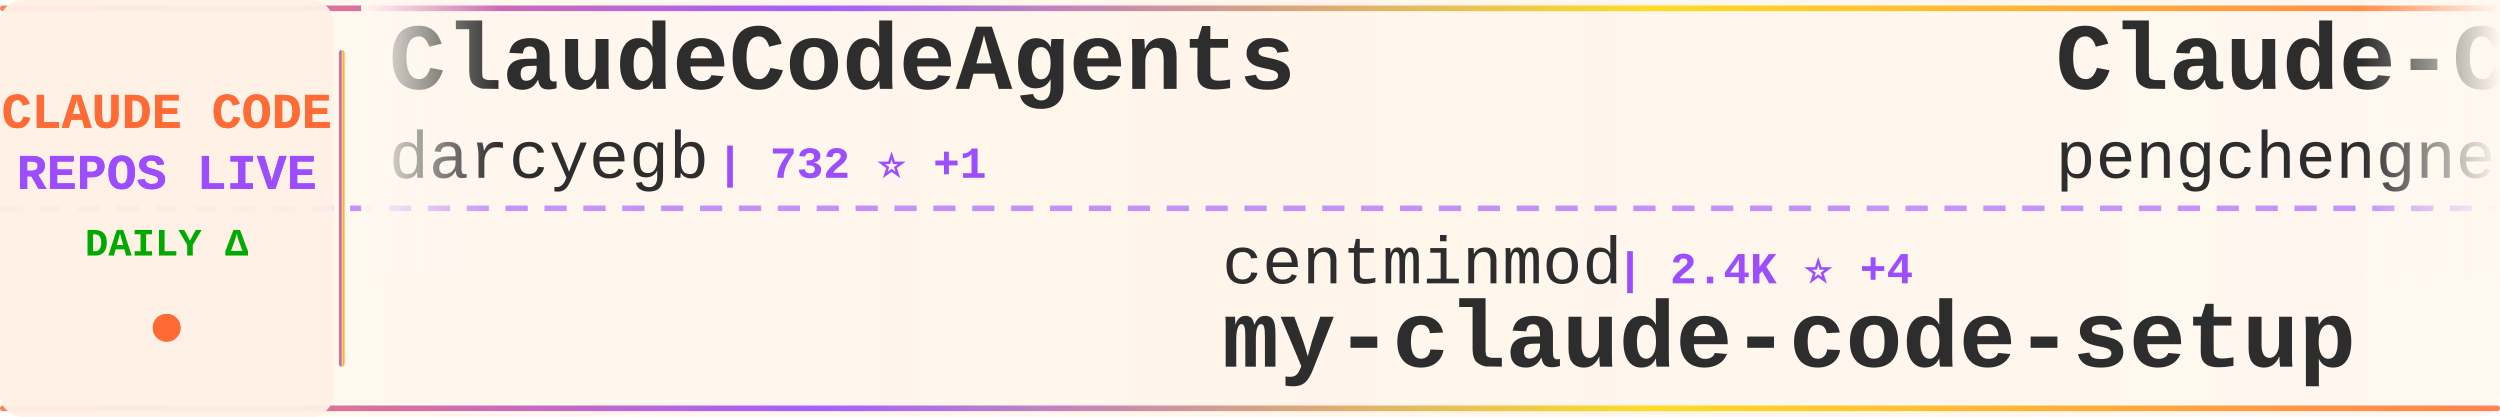
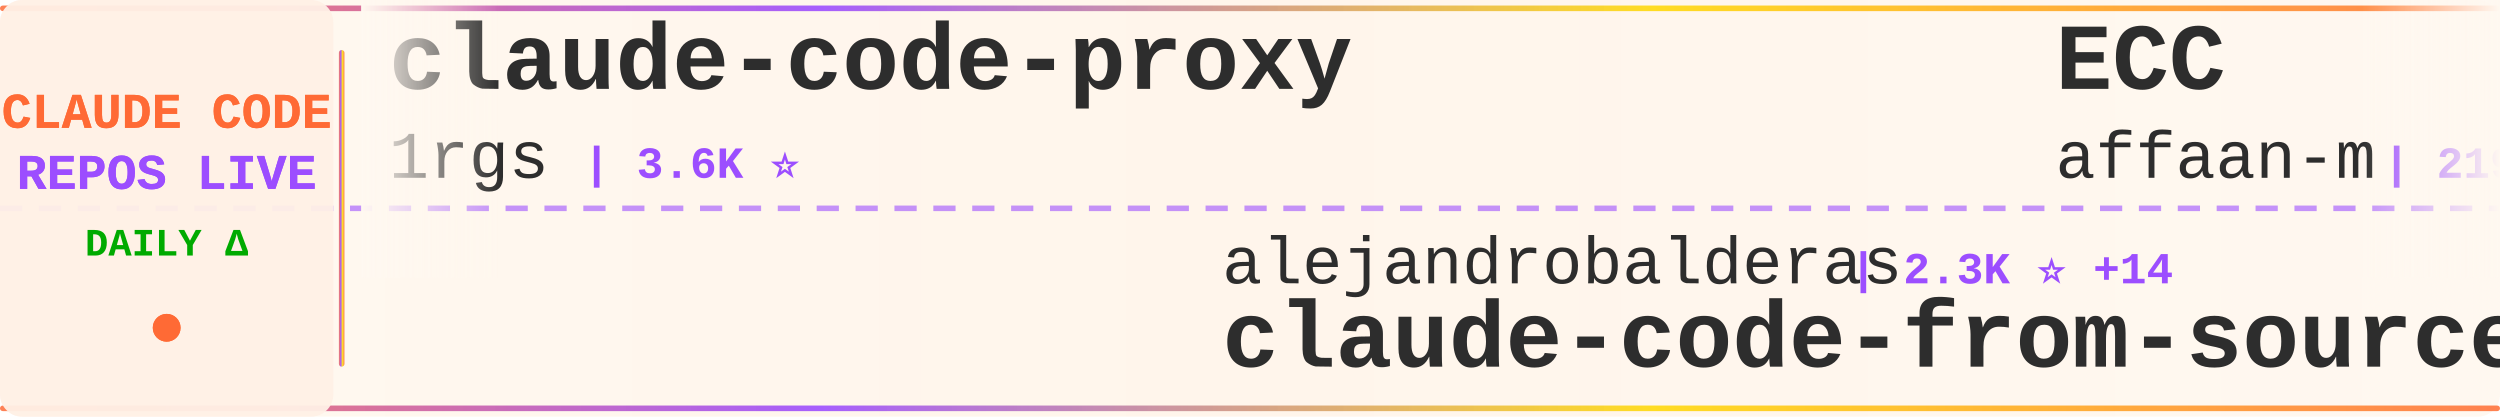
<svg xmlns="http://www.w3.org/2000/svg" width="900" height="150">
  <defs>
    <linearGradient id="tickerBg" x1="0%" y1="0%" x2="100%" y2="0%">
      <stop offset="0%" style="stop-color:#fff8f0;stop-opacity:0.98" />
      <stop offset="50%" style="stop-color:#fff5eb;stop-opacity:1" />
      <stop offset="100%" style="stop-color:#fff8f0;stop-opacity:0.98" />
    </linearGradient>
    <linearGradient id="borderGrad" x1="0%" y1="0%" x2="100%" y2="0%">
      <stop offset="0%" style="stop-color:#FF6B35;stop-opacity:0.85">
        <animate attributeName="stop-opacity" values="0.85;1;0.85" dur="2s" repeatCount="indefinite" />
      </stop>
      <stop offset="33%" style="stop-color:#9C4EFF;stop-opacity:0.9">
        <animate attributeName="stop-opacity" values="0.9;1;0.9" dur="2.2s" repeatCount="indefinite" />
      </stop>
      <stop offset="66%" style="stop-color:#FFD700;stop-opacity:0.85">
        <animate attributeName="stop-opacity" values="0.85;1;0.85" dur="1.8s" repeatCount="indefinite" />
      </stop>
      <stop offset="100%" style="stop-color:#FF6B35;stop-opacity:0.85">
        <animate attributeName="stop-opacity" values="0.85;1;0.85" dur="2s" repeatCount="indefinite" />
      </stop>
    </linearGradient>
    <filter id="textGlow">
      <feGaussianBlur stdDeviation="0.15" result="coloredBlur" />
      <feMerge>
        <feMergeNode in="coloredBlur" />
        <feMergeNode in="SourceGraphic" />
      </feMerge>
    </filter>
    <filter id="metricGlow">
      <feGaussianBlur stdDeviation="0.2" result="coloredBlur" />
      <feMerge>
        <feMergeNode in="coloredBlur" />
        <feMergeNode in="SourceGraphic" />
      </feMerge>
    </filter>
    <linearGradient id="leftFade" x1="0%" y1="0%" x2="100%" y2="0%">
      <stop offset="0%" style="stop-color:#fff8f0;stop-opacity:1" />
      <stop offset="100%" style="stop-color:#fff8f0;stop-opacity:0" />
    </linearGradient>
    <linearGradient id="rightFade" x1="0%" y1="0%" x2="100%" y2="0%">
      <stop offset="0%" style="stop-color:#fff8f0;stop-opacity:0" />
      <stop offset="100%" style="stop-color:#fff8f0;stop-opacity:1" />
    </linearGradient>
  </defs>
  <rect width="900" height="150" fill="url(#tickerBg)" rx="8" />
  <rect x="0" y="2" width="900" height="2" fill="url(#borderGrad)" rx="1" />
  <rect x="0" y="146" width="900" height="2" fill="url(#borderGrad)" rx="1" />
  <line x1="0" y1="75" x2="900" y2="75" stroke="#9C4EFF" stroke-width="2" stroke-dasharray="8 6" opacity="0.6" />
  <rect x="0" y="0" width="120" height="150" fill="#fff0e6" opacity="0.95" rx="8" />
  <text x="60" y="46" font-family="'Courier New', monospace" font-size="18" font-weight="bold" fill="#FF6B35" text-anchor="middle" filter="url(#textGlow)">
    CLAUDE CODE
  </text>
  <text x="60" y="68" font-family="'Courier New', monospace" font-size="18" font-weight="bold" fill="#9C4EFF" text-anchor="middle" filter="url(#textGlow)">
    REPOS LIVE
  </text>
  <text x="60" y="92" font-family="'Courier New', monospace" font-size="14" font-weight="bold" fill="#00aa00" text-anchor="middle">
    DAILY Δ
  </text>
  <circle cx="60" cy="118" r="5" fill="#FF6B35" filter="url(#metricGlow)">
    <animate attributeName="r" values="4;6;4" dur="1.5s" repeatCount="indefinite" />
    <animate attributeName="opacity" values="0.6;1;0.6" dur="1.5s" repeatCount="indefinite" />
  </circle>
  <rect x="122" y="18" width="2" height="114" fill="url(#borderGrad)" rx="1" />
  <clipPath id="tickerClip">
    <rect x="130" y="0" width="770" height="150" />
  </clipPath>
  <g clip-path="url(#tickerClip)">
    <g id="tickerItems">
      <animateTransform attributeName="transform" attributeType="XML" type="translate" from="0 0" to="-3000 0" dur="54s" repeatCount="indefinite" />
      <g transform="translate(0, 0)">
-         <text x="140" y="32" font-family="'Courier New', monospace" font-size="34" font-weight="bold" fill="#2d2d2d">ClaudeCodeAgents</text>
-         <text x="140" y="64" font-family="'Courier New', monospace" font-size="24" font-weight="normal" fill="#2d2d2d" opacity="1.0">darcyegb</text>
-         <text x="258" y="64" font-family="'Courier New', monospace" font-size="16" font-weight="bold" fill="#9C4EFF"> | 732 ⭐ +1</text>
+         <text x="140" y="32" font-family="'Courier New', monospace" font-size="34" font-weight="bold" fill="#2d2d2d">claude-code-proxy</text>
+         <text x="140" y="64" font-family="'Courier New', monospace" font-size="24" font-weight="normal" fill="#2d2d2d" opacity="1.0">1rgs</text>
+         <text x="210" y="64" font-family="'Courier New', monospace" font-size="16" font-weight="bold" fill="#9C4EFF"> | 3.6K ⭐</text>
      </g>
      <g transform="translate(300, 0)">
-         <text x="140" y="102" font-family="'Courier New', monospace" font-size="24" font-weight="normal" fill="#2d2d2d" opacity="1.0">centminmod</text>
-         <text x="282" y="102" font-family="'Courier New', monospace" font-size="16" font-weight="bold" fill="#9C4EFF"> | 2.4K ⭐ +4</text>
-         <text x="140" y="132" font-family="'Courier New', monospace" font-size="34" font-weight="bold" fill="#2d2d2d">my-claude-code-setup</text>
+         <text x="140" y="102" font-family="'Courier New', monospace" font-size="24" font-weight="normal" fill="#2d2d2d" opacity="1.0">alejandrobalderas</text>
+         <text x="366" y="102" font-family="'Courier New', monospace" font-size="16" font-weight="bold" fill="#9C4EFF"> | 2.3K ⭐ +14</text>
+         <text x="140" y="132" font-family="'Courier New', monospace" font-size="34" font-weight="bold" fill="#2d2d2d">claude-code-from-source</text>
      </g>
      <g transform="translate(600, 0)">
-         <text x="140" y="32" font-family="'Courier New', monospace" font-size="34" font-weight="bold" fill="#2d2d2d">Claude-Code</text>
-         <text x="140" y="64" font-family="'Courier New', monospace" font-size="24" font-weight="normal" fill="#2d2d2d" opacity="1.0">pengchengneo</text>
-         <text x="306" y="64" font-family="'Courier New', monospace" font-size="16" font-weight="bold" fill="#9C4EFF"> | 1.6K ⭐ +2</text>
+         <text x="140" y="32" font-family="'Courier New', monospace" font-size="34" font-weight="bold" fill="#2d2d2d">ECC</text>
+         <text x="140" y="64" font-family="'Courier New', monospace" font-size="24" font-weight="normal" fill="#2d2d2d" opacity="1.0">affaan-m</text>
+         <text x="258" y="64" font-family="'Courier New', monospace" font-size="16" font-weight="bold" fill="#9C4EFF"> | 219.3K ⭐ +510</text>
      </g>
      <g transform="translate(900, 0)">
-         <text x="140" y="102" font-family="'Courier New', monospace" font-size="24" font-weight="normal" fill="#2d2d2d" opacity="1.0">shanraisshan</text>
-         <text x="306" y="102" font-family="'Courier New', monospace" font-size="16" font-weight="bold" fill="#9C4EFF"> | 58.5K ⭐ +64</text>
-         <text x="140" y="132" font-family="'Courier New', monospace" font-size="34" font-weight="bold" fill="#2d2d2d">claude-code-best-practic...</text>
+         <text x="140" y="102" font-family="'Courier New', monospace" font-size="24" font-weight="normal" fill="#2d2d2d" opacity="1.0">Maciek-roboblog</text>
+         <text x="342" y="102" font-family="'Courier New', monospace" font-size="16" font-weight="bold" fill="#9C4EFF"> | 8.2K ⭐ +9</text>
+         <text x="140" y="132" font-family="'Courier New', monospace" font-size="34" font-weight="bold" fill="#2d2d2d">Claude-Code-Usage-Monito...</text>
      </g>
      <g transform="translate(1200, 0)">
-         <text x="140" y="32" font-family="'Courier New', monospace" font-size="34" font-weight="bold" fill="#2d2d2d">claude-code-workflows</text>
-         <text x="140" y="64" font-family="'Courier New', monospace" font-size="24" font-weight="normal" fill="#2d2d2d" opacity="1.0">OneRedOak</text>
-         <text x="270" y="64" font-family="'Courier New', monospace" font-size="16" font-weight="bold" fill="#9C4EFF"> | 3.8K ⭐ +3</text>
+         <text x="140" y="32" font-family="'Courier New', monospace" font-size="34" font-weight="bold" fill="#2d2d2d">claude-code-source-build</text>
+         <text x="140" y="64" font-family="'Courier New', monospace" font-size="24" font-weight="normal" fill="#2d2d2d" opacity="1.0">andrew-kramer-inno</text>
+         <text x="378" y="64" font-family="'Courier New', monospace" font-size="16" font-weight="bold" fill="#9C4EFF"> | 589 ⭐</text>
      </g>
      <g transform="translate(1500, 0)">
-         <text x="140" y="102" font-family="'Courier New', monospace" font-size="24" font-weight="normal" fill="#2d2d2d" opacity="1.0">Cranot</text>
-         <text x="234" y="102" font-family="'Courier New', monospace" font-size="16" font-weight="bold" fill="#9C4EFF"> | 2.8K ⭐ +3</text>
-         <text x="140" y="132" font-family="'Courier New', monospace" font-size="34" font-weight="bold" fill="#2d2d2d">claude-code-guide</text>
+         <text x="140" y="102" font-family="'Courier New', monospace" font-size="24" font-weight="normal" fill="#2d2d2d" opacity="1.0">musistudio</text>
+         <text x="282" y="102" font-family="'Courier New', monospace" font-size="16" font-weight="bold" fill="#9C4EFF"> | 35.2K ⭐ +32</text>
+         <text x="140" y="132" font-family="'Courier New', monospace" font-size="34" font-weight="bold" fill="#2d2d2d">claude-code-router</text>
      </g>
      <g transform="translate(1800, 0)">
-         <text x="140" y="32" font-family="'Courier New', monospace" font-size="34" font-weight="bold" fill="#2d2d2d">claude-code-security-rev...</text>
-         <text x="140" y="64" font-family="'Courier New', monospace" font-size="24" font-weight="normal" fill="#2d2d2d" opacity="1.0">anthropics</text>
-         <text x="282" y="64" font-family="'Courier New', monospace" font-size="16" font-weight="bold" fill="#9C4EFF"> | 5.3K ⭐ +9</text>
+         <text x="140" y="32" font-family="'Courier New', monospace" font-size="34" font-weight="bold" fill="#2d2d2d">how-claude-code-works</text>
+         <text x="140" y="64" font-family="'Courier New', monospace" font-size="24" font-weight="normal" fill="#2d2d2d" opacity="1.0">Windy3f3f3f3f</text>
+         <text x="318" y="64" font-family="'Courier New', monospace" font-size="16" font-weight="bold" fill="#9C4EFF"> | 2.7K ⭐ +3</text>
      </g>
      <g transform="translate(2100, 0)">
-         <text x="140" y="102" font-family="'Courier New', monospace" font-size="24" font-weight="normal" fill="#2d2d2d" opacity="1.0">lintsinghua</text>
-         <text x="294" y="102" font-family="'Courier New', monospace" font-size="16" font-weight="bold" fill="#9C4EFF"> | 3.7K ⭐ +4</text>
-         <text x="140" y="132" font-family="'Courier New', monospace" font-size="34" font-weight="bold" fill="#2d2d2d">claude-code-book</text>
+         <text x="140" y="102" font-family="'Courier New', monospace" font-size="24" font-weight="normal" fill="#2d2d2d" opacity="1.0">diet103</text>
+         <text x="246" y="102" font-family="'Courier New', monospace" font-size="16" font-weight="bold" fill="#9C4EFF"> | 9.7K ⭐ +1</text>
+         <text x="140" y="132" font-family="'Courier New', monospace" font-size="34" font-weight="bold" fill="#2d2d2d">claude-code-infrastructu...</text>
      </g>
      <g transform="translate(2400, 0)">
-         <text x="140" y="32" font-family="'Courier New', monospace" font-size="34" font-weight="bold" fill="#2d2d2d">claude-code-plugins-plus...</text>
-         <text x="140" y="64" font-family="'Courier New', monospace" font-size="24" font-weight="normal" fill="#2d2d2d" opacity="1.0">jeremylongshore</text>
-         <text x="342" y="64" font-family="'Courier New', monospace" font-size="16" font-weight="bold" fill="#9C4EFF"> | 2.4K ⭐ +6</text>
+         <text x="140" y="32" font-family="'Courier New', monospace" font-size="34" font-weight="bold" fill="#2d2d2d">claude-code-system-promp...</text>
+         <text x="140" y="64" font-family="'Courier New', monospace" font-size="24" font-weight="normal" fill="#2d2d2d" opacity="1.0">Piebald-AI</text>
+         <text x="282" y="64" font-family="'Courier New', monospace" font-size="16" font-weight="bold" fill="#9C4EFF"> | 11.3K ⭐ +23</text>
      </g>
      <g transform="translate(2700, 0)">
-         <text x="140" y="102" font-family="'Courier New', monospace" font-size="24" font-weight="normal" fill="#2d2d2d" opacity="1.0">sugyan</text>
-         <text x="234" y="102" font-family="'Courier New', monospace" font-size="16" font-weight="bold" fill="#9C4EFF"> | 1.1K ⭐ +2</text>
-         <text x="140" y="132" font-family="'Courier New', monospace" font-size="34" font-weight="bold" fill="#2d2d2d">claude-code-webui</text>
+         <text x="140" y="102" font-family="'Courier New', monospace" font-size="24" font-weight="normal" fill="#2d2d2d" opacity="1.0">FlorianBruniaux</text>
+         <text x="342" y="102" font-family="'Courier New', monospace" font-size="16" font-weight="bold" fill="#9C4EFF"> | 5.1K ⭐ +19</text>
+         <text x="140" y="132" font-family="'Courier New', monospace" font-size="34" font-weight="bold" fill="#2d2d2d">claude-code-ultimate-gui...</text>
      </g>
      <g transform="translate(3000, 0)">
-         <text x="140" y="32" font-family="'Courier New', monospace" font-size="34" font-weight="bold" fill="#2d2d2d">ClaudeCodeAgents</text>
-         <text x="140" y="64" font-family="'Courier New', monospace" font-size="24" font-weight="normal" fill="#2d2d2d" opacity="1.0">darcyegb</text>
-         <text x="258" y="64" font-family="'Courier New', monospace" font-size="16" font-weight="bold" fill="#9C4EFF"> | 732 ⭐ +1</text>
+         <text x="140" y="32" font-family="'Courier New', monospace" font-size="34" font-weight="bold" fill="#2d2d2d">claude-code-proxy</text>
+         <text x="140" y="64" font-family="'Courier New', monospace" font-size="24" font-weight="normal" fill="#2d2d2d" opacity="1.0">1rgs</text>
+         <text x="210" y="64" font-family="'Courier New', monospace" font-size="16" font-weight="bold" fill="#9C4EFF"> | 3.6K ⭐</text>
      </g>
      <g transform="translate(3300, 0)">
-         <text x="140" y="102" font-family="'Courier New', monospace" font-size="24" font-weight="normal" fill="#2d2d2d" opacity="1.0">centminmod</text>
-         <text x="282" y="102" font-family="'Courier New', monospace" font-size="16" font-weight="bold" fill="#9C4EFF"> | 2.4K ⭐ +4</text>
-         <text x="140" y="132" font-family="'Courier New', monospace" font-size="34" font-weight="bold" fill="#2d2d2d">my-claude-code-setup</text>
+         <text x="140" y="102" font-family="'Courier New', monospace" font-size="24" font-weight="normal" fill="#2d2d2d" opacity="1.0">alejandrobalderas</text>
+         <text x="366" y="102" font-family="'Courier New', monospace" font-size="16" font-weight="bold" fill="#9C4EFF"> | 2.3K ⭐ +14</text>
+         <text x="140" y="132" font-family="'Courier New', monospace" font-size="34" font-weight="bold" fill="#2d2d2d">claude-code-from-source</text>
      </g>
      <g transform="translate(3600, 0)">
-         <text x="140" y="32" font-family="'Courier New', monospace" font-size="34" font-weight="bold" fill="#2d2d2d">Claude-Code</text>
-         <text x="140" y="64" font-family="'Courier New', monospace" font-size="24" font-weight="normal" fill="#2d2d2d" opacity="1.0">pengchengneo</text>
-         <text x="306" y="64" font-family="'Courier New', monospace" font-size="16" font-weight="bold" fill="#9C4EFF"> | 1.6K ⭐ +2</text>
+         <text x="140" y="32" font-family="'Courier New', monospace" font-size="34" font-weight="bold" fill="#2d2d2d">ECC</text>
+         <text x="140" y="64" font-family="'Courier New', monospace" font-size="24" font-weight="normal" fill="#2d2d2d" opacity="1.0">affaan-m</text>
+         <text x="258" y="64" font-family="'Courier New', monospace" font-size="16" font-weight="bold" fill="#9C4EFF"> | 219.3K ⭐ +510</text>
      </g>
      <g transform="translate(3900, 0)">
-         <text x="140" y="102" font-family="'Courier New', monospace" font-size="24" font-weight="normal" fill="#2d2d2d" opacity="1.0">shanraisshan</text>
-         <text x="306" y="102" font-family="'Courier New', monospace" font-size="16" font-weight="bold" fill="#9C4EFF"> | 58.5K ⭐ +64</text>
-         <text x="140" y="132" font-family="'Courier New', monospace" font-size="34" font-weight="bold" fill="#2d2d2d">claude-code-best-practic...</text>
+         <text x="140" y="102" font-family="'Courier New', monospace" font-size="24" font-weight="normal" fill="#2d2d2d" opacity="1.0">Maciek-roboblog</text>
+         <text x="342" y="102" font-family="'Courier New', monospace" font-size="16" font-weight="bold" fill="#9C4EFF"> | 8.2K ⭐ +9</text>
+         <text x="140" y="132" font-family="'Courier New', monospace" font-size="34" font-weight="bold" fill="#2d2d2d">Claude-Code-Usage-Monito...</text>
      </g>
    </g>
  </g>
  <rect x="130" y="0" width="50" height="100" fill="url(#leftFade)" />
  <rect x="850" y="0" width="50" height="100" fill="url(#rightFade)" />
</svg>
